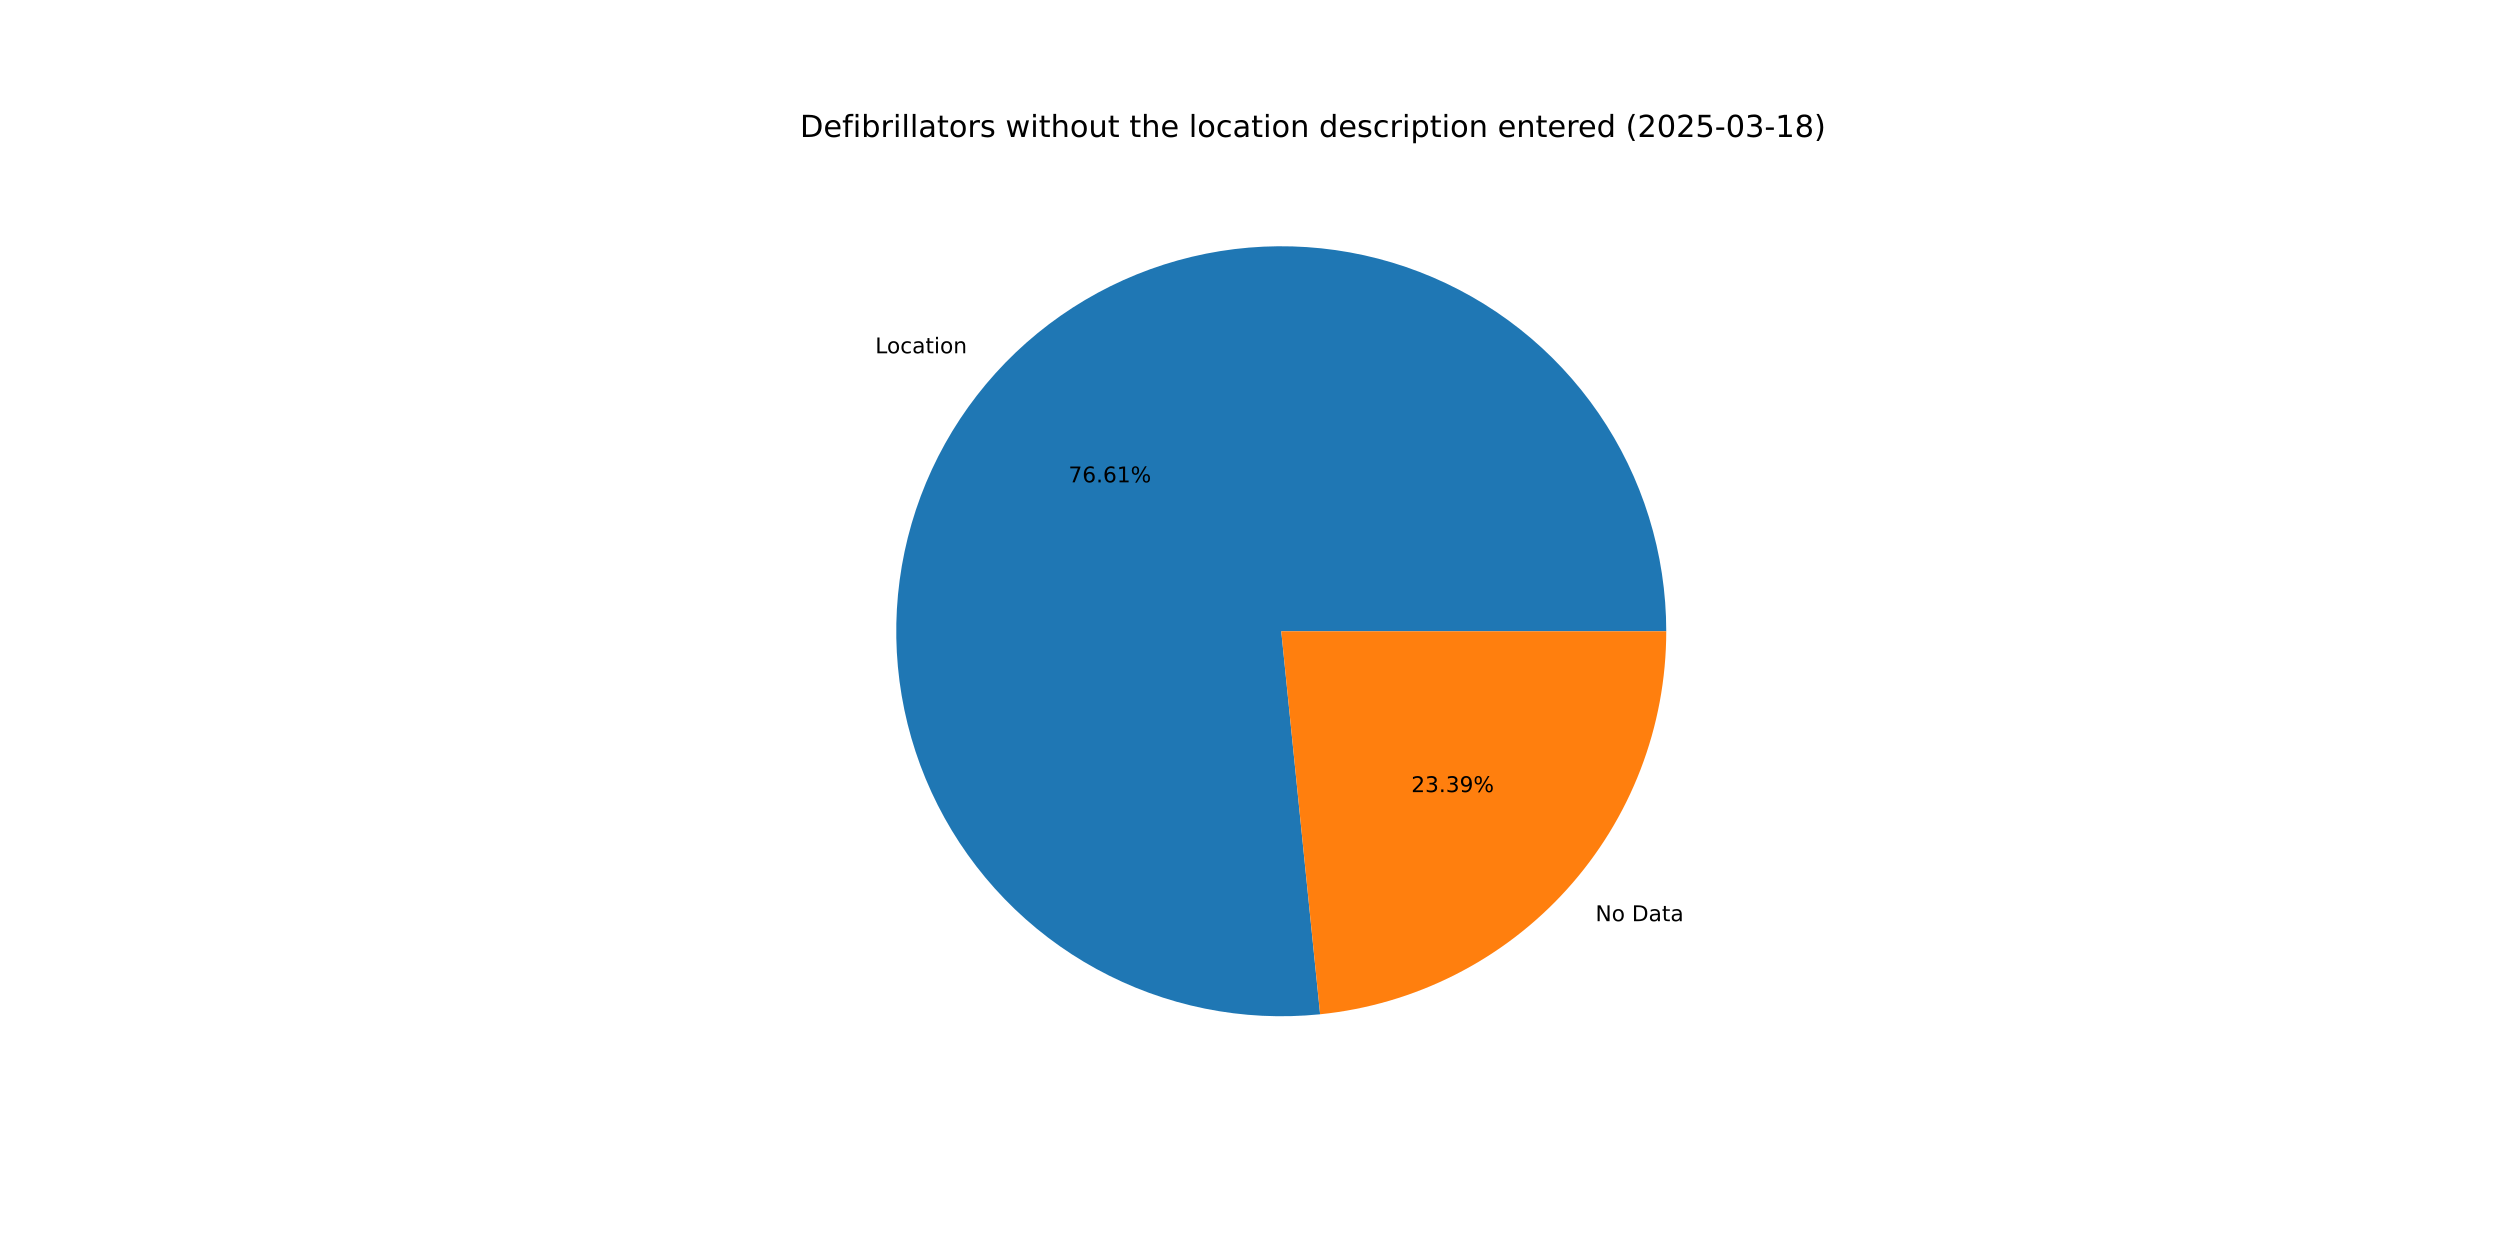
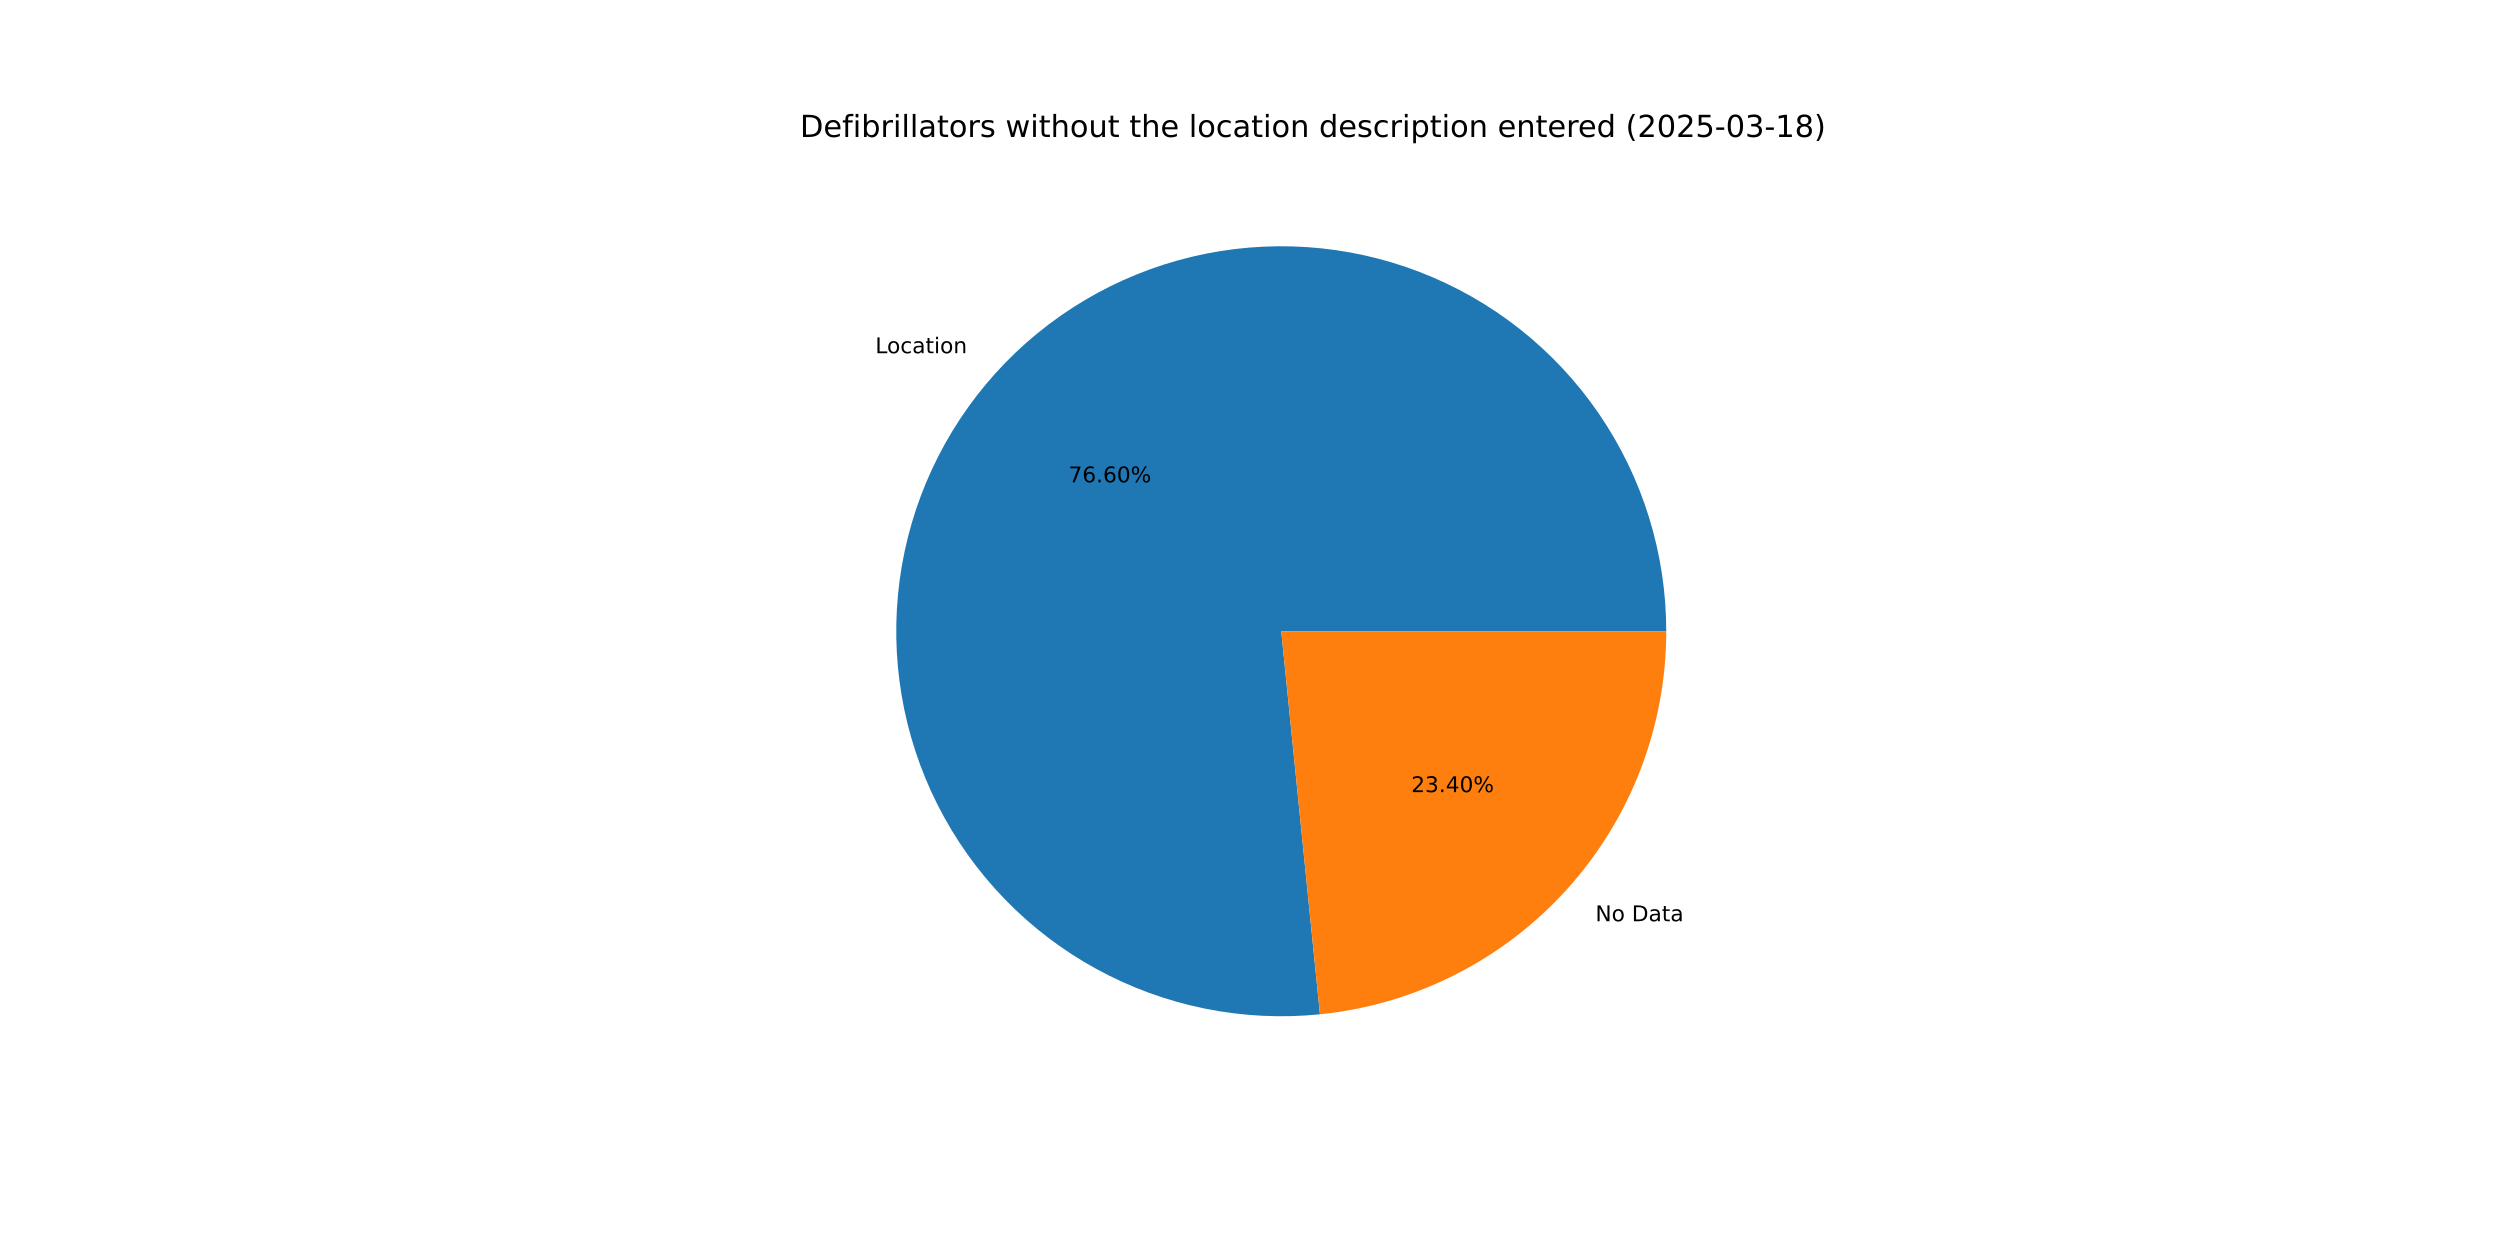
<svg xmlns="http://www.w3.org/2000/svg" xmlns:xlink="http://www.w3.org/1999/xlink" width="1152pt" height="576pt" viewBox="0 0 1152 576" version="1.1">
  <defs>
    <style type="text/css">*{stroke-linejoin: round; stroke-linecap: butt}</style>
  </defs>
  <g id="figure_1">
    <g id="patch_1">
      <path d="M 0 576  L 1152 576  L 1152 0  L 0 0  z " style="fill: #ffffff" />
    </g>
    <g id="axes_1">
      <g id="patch_2">
-         <path d="M 767.808 290.88  C 767.808 273.056 765.122 255.333 759.84 238.309  C 754.558 221.285 746.741 205.154 736.652 190.46  C 726.562 175.766 714.316 162.677 700.326 151.632  C 686.335 140.588 670.76 131.715 654.126 125.312  C 637.491 118.91 619.986 115.051 602.201 113.865  C 584.416 112.679 566.554 114.181 549.217 118.318  C 531.879 122.456 515.264 129.183 499.932 138.272  C 484.599 147.362 470.723 158.71 458.773 171.935  C 446.822 185.16 436.933 200.11 429.438 216.282  C 421.943 232.454 416.928 249.663 414.562 267.33  C 412.196 284.996 412.506 302.919 415.481 320.493  C 418.456 338.068 424.063 355.093 432.113 370.997  C 440.162 386.9 450.562 401.5 462.963 414.303  C 475.363 427.107 489.623 437.969 505.26 446.523  C 520.898 455.077 537.735 461.226 555.205 464.762  C 572.675 468.298 590.579 469.181 608.312 467.381  L 590.4 290.88  z " style="fill: #1f77b4" />
+         <path d="M 767.808 290.88  C 767.808 273.057 765.122 255.336 759.841 238.314  C 754.561 221.292 746.745 205.162 736.657 190.469  C 726.57 175.776 714.326 162.686 700.338 151.642  C 686.349 140.597 670.777 131.723 654.144 125.32  C 637.512 118.916 620.009 115.055 602.226 113.867  C 584.443 112.679 566.582 114.177 549.246 118.311  C 531.909 122.446 515.294 129.169 499.962 138.255  C 484.629 147.34 470.752 158.685 458.8 171.905  C 446.847 185.126 436.955 200.073 429.457 216.241  C 421.959 232.41 416.939 249.616 414.569 267.28  C 412.198 284.945 412.502 302.866 415.472 320.439  C 418.441 338.013 424.042 355.039 432.086 370.943  C 440.129 386.848 450.523 401.45 462.917 414.257  C 475.312 427.064 489.566 437.93 505.199 446.49  C 520.831 455.049 537.665 461.204 555.132 464.747  C 572.599 468.29 590.5 469.181 608.233 467.389  L 590.4 290.88  z " style="fill: #1f77b4" />
      </g>
      <g id="patch_3">
-         <path d="M 608.312 467.381  C 652.025 462.945 692.569 442.424 722.027 409.825  C 751.485 377.226 767.808 334.817 767.808 290.88  L 590.4 290.88  z " style="fill: #ff7f0e" />
+         <path d="M 608.233 467.389  C 651.961 462.972 692.525 442.457 722 409.855  C 751.475 377.252 767.808 334.831 767.808 290.88  L 590.4 290.88  z " style="fill: #ff7f0e" />
      </g>
      <g id="matplotlib.axis_1" />
      <g id="matplotlib.axis_2" />
      <g id="text_1">
-         <g transform="translate(403.3134 162.7999) scale(0.1 -0.1)">
+         <g transform="translate(403.3428 162.7673) scale(0.1 -0.1)">
          <defs>
            <path id="DejaVuSans-4c" d="M 628 4666  L 1259 4666  L 1259 531  L 3531 531  L 3531 0  L 628 0  L 628 4666  z " transform="scale(0.015625)" />
            <path id="DejaVuSans-6f" d="M 1959 3097  Q 1497 3097 1228 2736  Q 959 2375 959 1747  Q 959 1119 1226 758  Q 1494 397 1959 397  Q 2419 397 2687 759  Q 2956 1122 2956 1747  Q 2956 2369 2687 2733  Q 2419 3097 1959 3097  z M 1959 3584  Q 2709 3584 3137 3096  Q 3566 2609 3566 1747  Q 3566 888 3137 398  Q 2709 -91 1959 -91  Q 1206 -91 779 398  Q 353 888 353 1747  Q 353 2609 779 3096  Q 1206 3584 1959 3584  z " transform="scale(0.015625)" />
            <path id="DejaVuSans-63" d="M 3122 3366  L 3122 2828  Q 2878 2963 2633 3030  Q 2388 3097 2138 3097  Q 1578 3097 1268 2742  Q 959 2388 959 1747  Q 959 1106 1268 751  Q 1578 397 2138 397  Q 2388 397 2633 464  Q 2878 531 3122 666  L 3122 134  Q 2881 22 2623 -34  Q 2366 -91 2075 -91  Q 1284 -91 818 406  Q 353 903 353 1747  Q 353 2603 823 3093  Q 1294 3584 2113 3584  Q 2378 3584 2631 3529  Q 2884 3475 3122 3366  z " transform="scale(0.015625)" />
            <path id="DejaVuSans-61" d="M 2194 1759  Q 1497 1759 1228 1600  Q 959 1441 959 1056  Q 959 750 1161 570  Q 1363 391 1709 391  Q 2188 391 2477 730  Q 2766 1069 2766 1631  L 2766 1759  L 2194 1759  z M 3341 1997  L 3341 0  L 2766 0  L 2766 531  Q 2569 213 2275 61  Q 1981 -91 1556 -91  Q 1019 -91 701 211  Q 384 513 384 1019  Q 384 1609 779 1909  Q 1175 2209 1959 2209  L 2766 2209  L 2766 2266  Q 2766 2663 2505 2880  Q 2244 3097 1772 3097  Q 1472 3097 1187 3025  Q 903 2953 641 2809  L 641 3341  Q 956 3463 1253 3523  Q 1550 3584 1831 3584  Q 2591 3584 2966 3190  Q 3341 2797 3341 1997  z " transform="scale(0.015625)" />
            <path id="DejaVuSans-74" d="M 1172 4494  L 1172 3500  L 2356 3500  L 2356 3053  L 1172 3053  L 1172 1153  Q 1172 725 1289 603  Q 1406 481 1766 481  L 2356 481  L 2356 0  L 1766 0  Q 1100 0 847 248  Q 594 497 594 1153  L 594 3053  L 172 3053  L 172 3500  L 594 3500  L 594 4494  L 1172 4494  z " transform="scale(0.015625)" />
            <path id="DejaVuSans-69" d="M 603 3500  L 1178 3500  L 1178 0  L 603 0  L 603 3500  z M 603 4863  L 1178 4863  L 1178 4134  L 603 4134  L 603 4863  z " transform="scale(0.015625)" />
            <path id="DejaVuSans-6e" d="M 3513 2113  L 3513 0  L 2938 0  L 2938 2094  Q 2938 2591 2744 2837  Q 2550 3084 2163 3084  Q 1697 3084 1428 2787  Q 1159 2491 1159 1978  L 1159 0  L 581 0  L 581 3500  L 1159 3500  L 1159 2956  Q 1366 3272 1645 3428  Q 1925 3584 2291 3584  Q 2894 3584 3203 3211  Q 3513 2838 3513 2113  z " transform="scale(0.015625)" />
          </defs>
          <use xlink:href="#DejaVuSans-4c" />
          <use xlink:href="#DejaVuSans-6f" x="53.963" />
          <use xlink:href="#DejaVuSans-63" x="115.145" />
          <use xlink:href="#DejaVuSans-61" x="170.125" />
          <use xlink:href="#DejaVuSans-74" x="231.404" />
          <use xlink:href="#DejaVuSans-69" x="270.613" />
          <use xlink:href="#DejaVuSans-6f" x="298.396" />
          <use xlink:href="#DejaVuSans-6e" x="359.578" />
        </g>
      </g>
      <g id="text_2">
-         <g transform="translate(492.3589 222.2724) scale(0.1 -0.1)">
+         <g transform="translate(492.375 222.2546) scale(0.1 -0.1)">
          <defs>
            <path id="DejaVuSans-37" d="M 525 4666  L 3525 4666  L 3525 4397  L 1831 0  L 1172 0  L 2766 4134  L 525 4134  L 525 4666  z " transform="scale(0.015625)" />
            <path id="DejaVuSans-36" d="M 2113 2584  Q 1688 2584 1439 2293  Q 1191 2003 1191 1497  Q 1191 994 1439 701  Q 1688 409 2113 409  Q 2538 409 2786 701  Q 3034 994 3034 1497  Q 3034 2003 2786 2293  Q 2538 2584 2113 2584  z M 3366 4563  L 3366 3988  Q 3128 4100 2886 4159  Q 2644 4219 2406 4219  Q 1781 4219 1451 3797  Q 1122 3375 1075 2522  Q 1259 2794 1537 2939  Q 1816 3084 2150 3084  Q 2853 3084 3261 2657  Q 3669 2231 3669 1497  Q 3669 778 3244 343  Q 2819 -91 2113 -91  Q 1303 -91 875 529  Q 447 1150 447 2328  Q 447 3434 972 4092  Q 1497 4750 2381 4750  Q 2619 4750 2861 4703  Q 3103 4656 3366 4563  z " transform="scale(0.015625)" />
            <path id="DejaVuSans-2e" d="M 684 794  L 1344 794  L 1344 0  L 684 0  L 684 794  z " transform="scale(0.015625)" />
-             <path id="DejaVuSans-31" d="M 794 531  L 1825 531  L 1825 4091  L 703 3866  L 703 4441  L 1819 4666  L 2450 4666  L 2450 531  L 3481 531  L 3481 0  L 794 0  L 794 531  z " transform="scale(0.015625)" />
+             <path id="DejaVuSans-30" d="M 2034 4250  Q 1547 4250 1301 3770  Q 1056 3291 1056 2328  Q 1056 1369 1301 889  Q 1547 409 2034 409  Q 2525 409 2770 889  Q 3016 1369 3016 2328  Q 3016 3291 2770 3770  Q 2525 4250 2034 4250  z M 2034 4750  Q 2819 4750 3233 4129  Q 3647 3509 3647 2328  Q 3647 1150 3233 529  Q 2819 -91 2034 -91  Q 1250 -91 836 529  Q 422 1150 422 2328  Q 422 3509 836 4129  Q 1250 4750 2034 4750  z " transform="scale(0.015625)" />
            <path id="DejaVuSans-25" d="M 4653 2053  Q 4381 2053 4226 1822  Q 4072 1591 4072 1178  Q 4072 772 4226 539  Q 4381 306 4653 306  Q 4919 306 5073 539  Q 5228 772 5228 1178  Q 5228 1588 5073 1820  Q 4919 2053 4653 2053  z M 4653 2450  Q 5147 2450 5437 2106  Q 5728 1763 5728 1178  Q 5728 594 5436 251  Q 5144 -91 4653 -91  Q 4153 -91 3862 251  Q 3572 594 3572 1178  Q 3572 1766 3864 2108  Q 4156 2450 4653 2450  z M 1428 4353  Q 1159 4353 1004 4120  Q 850 3888 850 3481  Q 850 3069 1003 2837  Q 1156 2606 1428 2606  Q 1700 2606 1854 2837  Q 2009 3069 2009 3481  Q 2009 3884 1853 4118  Q 1697 4353 1428 4353  z M 4250 4750  L 4750 4750  L 1831 -91  L 1331 -91  L 4250 4750  z M 1428 4750  Q 1922 4750 2215 4408  Q 2509 4066 2509 3481  Q 2509 2891 2217 2550  Q 1925 2209 1428 2209  Q 931 2209 642 2551  Q 353 2894 353 3481  Q 353 4063 643 4406  Q 934 4750 1428 4750  z " transform="scale(0.015625)" />
          </defs>
          <use xlink:href="#DejaVuSans-37" />
          <use xlink:href="#DejaVuSans-36" x="63.623" />
          <use xlink:href="#DejaVuSans-2e" x="127.246" />
          <use xlink:href="#DejaVuSans-36" x="159.033" />
-           <use xlink:href="#DejaVuSans-31" x="222.656" />
+           <use xlink:href="#DejaVuSans-30" x="222.656" />
          <use xlink:href="#DejaVuSans-25" x="286.279" />
        </g>
      </g>
      <g id="text_3">
-         <g transform="translate(735.1897 424.4789) scale(0.1 -0.1)">
+         <g transform="translate(735.1603 424.5114) scale(0.1 -0.1)">
          <defs>
            <path id="DejaVuSans-4e" d="M 628 4666  L 1478 4666  L 3547 763  L 3547 4666  L 4159 4666  L 4159 0  L 3309 0  L 1241 3903  L 1241 0  L 628 0  L 628 4666  z " transform="scale(0.015625)" />
            <path id="DejaVuSans-20" transform="scale(0.015625)" />
            <path id="DejaVuSans-44" d="M 1259 4147  L 1259 519  L 2022 519  Q 2988 519 3436 956  Q 3884 1394 3884 2338  Q 3884 3275 3436 3711  Q 2988 4147 2022 4147  L 1259 4147  z M 628 4666  L 1925 4666  Q 3281 4666 3915 4102  Q 4550 3538 4550 2338  Q 4550 1131 3912 565  Q 3275 0 1925 0  L 628 0  L 628 4666  z " transform="scale(0.015625)" />
          </defs>
          <use xlink:href="#DejaVuSans-4e" />
          <use xlink:href="#DejaVuSans-6f" x="74.805" />
          <use xlink:href="#DejaVuSans-20" x="135.986" />
          <use xlink:href="#DejaVuSans-44" x="167.773" />
          <use xlink:href="#DejaVuSans-61" x="244.775" />
          <use xlink:href="#DejaVuSans-74" x="306.055" />
          <use xlink:href="#DejaVuSans-61" x="345.264" />
        </g>
      </g>
      <g id="text_4">
-         <g transform="translate(650.3114 365.0064) scale(0.1 -0.1)">
+         <g transform="translate(650.2953 365.0241) scale(0.1 -0.1)">
          <defs>
            <path id="DejaVuSans-32" d="M 1228 531  L 3431 531  L 3431 0  L 469 0  L 469 531  Q 828 903 1448 1529  Q 2069 2156 2228 2338  Q 2531 2678 2651 2914  Q 2772 3150 2772 3378  Q 2772 3750 2511 3984  Q 2250 4219 1831 4219  Q 1534 4219 1204 4116  Q 875 4013 500 3803  L 500 4441  Q 881 4594 1212 4672  Q 1544 4750 1819 4750  Q 2544 4750 2975 4387  Q 3406 4025 3406 3419  Q 3406 3131 3298 2873  Q 3191 2616 2906 2266  Q 2828 2175 2409 1742  Q 1991 1309 1228 531  z " transform="scale(0.015625)" />
            <path id="DejaVuSans-33" d="M 2597 2516  Q 3050 2419 3304 2112  Q 3559 1806 3559 1356  Q 3559 666 3084 287  Q 2609 -91 1734 -91  Q 1441 -91 1130 -33  Q 819 25 488 141  L 488 750  Q 750 597 1062 519  Q 1375 441 1716 441  Q 2309 441 2620 675  Q 2931 909 2931 1356  Q 2931 1769 2642 2001  Q 2353 2234 1838 2234  L 1294 2234  L 1294 2753  L 1863 2753  Q 2328 2753 2575 2939  Q 2822 3125 2822 3475  Q 2822 3834 2567 4026  Q 2313 4219 1838 4219  Q 1578 4219 1281 4162  Q 984 4106 628 3988  L 628 4550  Q 988 4650 1302 4700  Q 1616 4750 1894 4750  Q 2613 4750 3031 4423  Q 3450 4097 3450 3541  Q 3450 3153 3228 2886  Q 3006 2619 2597 2516  z " transform="scale(0.015625)" />
-             <path id="DejaVuSans-39" d="M 703 97  L 703 672  Q 941 559 1184 500  Q 1428 441 1663 441  Q 2288 441 2617 861  Q 2947 1281 2994 2138  Q 2813 1869 2534 1725  Q 2256 1581 1919 1581  Q 1219 1581 811 2004  Q 403 2428 403 3163  Q 403 3881 828 4315  Q 1253 4750 1959 4750  Q 2769 4750 3195 4129  Q 3622 3509 3622 2328  Q 3622 1225 3098 567  Q 2575 -91 1691 -91  Q 1453 -91 1209 -44  Q 966 3 703 97  z M 1959 2075  Q 2384 2075 2632 2365  Q 2881 2656 2881 3163  Q 2881 3666 2632 3958  Q 2384 4250 1959 4250  Q 1534 4250 1286 3958  Q 1038 3666 1038 3163  Q 1038 2656 1286 2365  Q 1534 2075 1959 2075  z " transform="scale(0.015625)" />
+             <path id="DejaVuSans-34" d="M 2419 4116  L 825 1625  L 2419 1625  L 2419 4116  z M 2253 4666  L 3047 4666  L 3047 1625  L 3713 1625  L 3713 1100  L 3047 1100  L 3047 0  L 2419 0  L 2419 1100  L 313 1100  L 313 1709  L 2253 4666  z " transform="scale(0.015625)" />
          </defs>
          <use xlink:href="#DejaVuSans-32" />
          <use xlink:href="#DejaVuSans-33" x="63.623" />
          <use xlink:href="#DejaVuSans-2e" x="127.246" />
-           <use xlink:href="#DejaVuSans-33" x="159.033" />
-           <use xlink:href="#DejaVuSans-39" x="222.656" />
+           <use xlink:href="#DejaVuSans-34" x="159.033" />
+           <use xlink:href="#DejaVuSans-30" x="222.656" />
          <use xlink:href="#DejaVuSans-25" x="286.279" />
        </g>
      </g>
      <g id="text_5">
        <g transform="translate(368.64 63.12) scale(0.14 -0.14)">
          <defs>
            <path id="DejaVuSans-65" d="M 3597 1894  L 3597 1613  L 953 1613  Q 991 1019 1311 708  Q 1631 397 2203 397  Q 2534 397 2845 478  Q 3156 559 3463 722  L 3463 178  Q 3153 47 2828 -22  Q 2503 -91 2169 -91  Q 1331 -91 842 396  Q 353 884 353 1716  Q 353 2575 817 3079  Q 1281 3584 2069 3584  Q 2775 3584 3186 3129  Q 3597 2675 3597 1894  z M 3022 2063  Q 3016 2534 2758 2815  Q 2500 3097 2075 3097  Q 1594 3097 1305 2825  Q 1016 2553 972 2059  L 3022 2063  z " transform="scale(0.015625)" />
            <path id="DejaVuSans-66" d="M 2375 4863  L 2375 4384  L 1825 4384  Q 1516 4384 1395 4259  Q 1275 4134 1275 3809  L 1275 3500  L 2222 3500  L 2222 3053  L 1275 3053  L 1275 0  L 697 0  L 697 3053  L 147 3053  L 147 3500  L 697 3500  L 697 3744  Q 697 4328 969 4595  Q 1241 4863 1831 4863  L 2375 4863  z " transform="scale(0.015625)" />
            <path id="DejaVuSans-62" d="M 3116 1747  Q 3116 2381 2855 2742  Q 2594 3103 2138 3103  Q 1681 3103 1420 2742  Q 1159 2381 1159 1747  Q 1159 1113 1420 752  Q 1681 391 2138 391  Q 2594 391 2855 752  Q 3116 1113 3116 1747  z M 1159 2969  Q 1341 3281 1617 3432  Q 1894 3584 2278 3584  Q 2916 3584 3314 3078  Q 3713 2572 3713 1747  Q 3713 922 3314 415  Q 2916 -91 2278 -91  Q 1894 -91 1617 61  Q 1341 213 1159 525  L 1159 0  L 581 0  L 581 4863  L 1159 4863  L 1159 2969  z " transform="scale(0.015625)" />
            <path id="DejaVuSans-72" d="M 2631 2963  Q 2534 3019 2420 3045  Q 2306 3072 2169 3072  Q 1681 3072 1420 2755  Q 1159 2438 1159 1844  L 1159 0  L 581 0  L 581 3500  L 1159 3500  L 1159 2956  Q 1341 3275 1631 3429  Q 1922 3584 2338 3584  Q 2397 3584 2469 3576  Q 2541 3569 2628 3553  L 2631 2963  z " transform="scale(0.015625)" />
            <path id="DejaVuSans-6c" d="M 603 4863  L 1178 4863  L 1178 0  L 603 0  L 603 4863  z " transform="scale(0.015625)" />
            <path id="DejaVuSans-73" d="M 2834 3397  L 2834 2853  Q 2591 2978 2328 3040  Q 2066 3103 1784 3103  Q 1356 3103 1142 2972  Q 928 2841 928 2578  Q 928 2378 1081 2264  Q 1234 2150 1697 2047  L 1894 2003  Q 2506 1872 2764 1633  Q 3022 1394 3022 966  Q 3022 478 2636 193  Q 2250 -91 1575 -91  Q 1294 -91 989 -36  Q 684 19 347 128  L 347 722  Q 666 556 975 473  Q 1284 391 1588 391  Q 1994 391 2212 530  Q 2431 669 2431 922  Q 2431 1156 2273 1281  Q 2116 1406 1581 1522  L 1381 1569  Q 847 1681 609 1914  Q 372 2147 372 2553  Q 372 3047 722 3315  Q 1072 3584 1716 3584  Q 2034 3584 2315 3537  Q 2597 3491 2834 3397  z " transform="scale(0.015625)" />
            <path id="DejaVuSans-77" d="M 269 3500  L 844 3500  L 1563 769  L 2278 3500  L 2956 3500  L 3675 769  L 4391 3500  L 4966 3500  L 4050 0  L 3372 0  L 2619 2869  L 1863 0  L 1184 0  L 269 3500  z " transform="scale(0.015625)" />
            <path id="DejaVuSans-68" d="M 3513 2113  L 3513 0  L 2938 0  L 2938 2094  Q 2938 2591 2744 2837  Q 2550 3084 2163 3084  Q 1697 3084 1428 2787  Q 1159 2491 1159 1978  L 1159 0  L 581 0  L 581 4863  L 1159 4863  L 1159 2956  Q 1366 3272 1645 3428  Q 1925 3584 2291 3584  Q 2894 3584 3203 3211  Q 3513 2838 3513 2113  z " transform="scale(0.015625)" />
            <path id="DejaVuSans-75" d="M 544 1381  L 544 3500  L 1119 3500  L 1119 1403  Q 1119 906 1312 657  Q 1506 409 1894 409  Q 2359 409 2629 706  Q 2900 1003 2900 1516  L 2900 3500  L 3475 3500  L 3475 0  L 2900 0  L 2900 538  Q 2691 219 2414 64  Q 2138 -91 1772 -91  Q 1169 -91 856 284  Q 544 659 544 1381  z M 1991 3584  L 1991 3584  z " transform="scale(0.015625)" />
            <path id="DejaVuSans-64" d="M 2906 2969  L 2906 4863  L 3481 4863  L 3481 0  L 2906 0  L 2906 525  Q 2725 213 2448 61  Q 2172 -91 1784 -91  Q 1150 -91 751 415  Q 353 922 353 1747  Q 353 2572 751 3078  Q 1150 3584 1784 3584  Q 2172 3584 2448 3432  Q 2725 3281 2906 2969  z M 947 1747  Q 947 1113 1208 752  Q 1469 391 1925 391  Q 2381 391 2643 752  Q 2906 1113 2906 1747  Q 2906 2381 2643 2742  Q 2381 3103 1925 3103  Q 1469 3103 1208 2742  Q 947 2381 947 1747  z " transform="scale(0.015625)" />
            <path id="DejaVuSans-70" d="M 1159 525  L 1159 -1331  L 581 -1331  L 581 3500  L 1159 3500  L 1159 2969  Q 1341 3281 1617 3432  Q 1894 3584 2278 3584  Q 2916 3584 3314 3078  Q 3713 2572 3713 1747  Q 3713 922 3314 415  Q 2916 -91 2278 -91  Q 1894 -91 1617 61  Q 1341 213 1159 525  z M 3116 1747  Q 3116 2381 2855 2742  Q 2594 3103 2138 3103  Q 1681 3103 1420 2742  Q 1159 2381 1159 1747  Q 1159 1113 1420 752  Q 1681 391 2138 391  Q 2594 391 2855 752  Q 3116 1113 3116 1747  z " transform="scale(0.015625)" />
            <path id="DejaVuSans-28" d="M 1984 4856  Q 1566 4138 1362 3434  Q 1159 2731 1159 2009  Q 1159 1288 1364 580  Q 1569 -128 1984 -844  L 1484 -844  Q 1016 -109 783 600  Q 550 1309 550 2009  Q 550 2706 781 3412  Q 1013 4119 1484 4856  L 1984 4856  z " transform="scale(0.015625)" />
-             <path id="DejaVuSans-30" d="M 2034 4250  Q 1547 4250 1301 3770  Q 1056 3291 1056 2328  Q 1056 1369 1301 889  Q 1547 409 2034 409  Q 2525 409 2770 889  Q 3016 1369 3016 2328  Q 3016 3291 2770 3770  Q 2525 4250 2034 4250  z M 2034 4750  Q 2819 4750 3233 4129  Q 3647 3509 3647 2328  Q 3647 1150 3233 529  Q 2819 -91 2034 -91  Q 1250 -91 836 529  Q 422 1150 422 2328  Q 422 3509 836 4129  Q 1250 4750 2034 4750  z " transform="scale(0.015625)" />
            <path id="DejaVuSans-35" d="M 691 4666  L 3169 4666  L 3169 4134  L 1269 4134  L 1269 2991  Q 1406 3038 1543 3061  Q 1681 3084 1819 3084  Q 2600 3084 3056 2656  Q 3513 2228 3513 1497  Q 3513 744 3044 326  Q 2575 -91 1722 -91  Q 1428 -91 1123 -41  Q 819 9 494 109  L 494 744  Q 775 591 1075 516  Q 1375 441 1709 441  Q 2250 441 2565 725  Q 2881 1009 2881 1497  Q 2881 1984 2565 2268  Q 2250 2553 1709 2553  Q 1456 2553 1204 2497  Q 953 2441 691 2322  L 691 4666  z " transform="scale(0.015625)" />
            <path id="DejaVuSans-2d" d="M 313 2009  L 1997 2009  L 1997 1497  L 313 1497  L 313 2009  z " transform="scale(0.015625)" />
+             <path id="DejaVuSans-31" d="M 794 531  L 1825 531  L 1825 4091  L 703 3866  L 703 4441  L 1819 4666  L 2450 4666  L 2450 531  L 3481 531  L 3481 0  L 794 0  L 794 531  z " transform="scale(0.015625)" />
            <path id="DejaVuSans-38" d="M 2034 2216  Q 1584 2216 1326 1975  Q 1069 1734 1069 1313  Q 1069 891 1326 650  Q 1584 409 2034 409  Q 2484 409 2743 651  Q 3003 894 3003 1313  Q 3003 1734 2745 1975  Q 2488 2216 2034 2216  z M 1403 2484  Q 997 2584 770 2862  Q 544 3141 544 3541  Q 544 4100 942 4425  Q 1341 4750 2034 4750  Q 2731 4750 3128 4425  Q 3525 4100 3525 3541  Q 3525 3141 3298 2862  Q 3072 2584 2669 2484  Q 3125 2378 3379 2068  Q 3634 1759 3634 1313  Q 3634 634 3220 271  Q 2806 -91 2034 -91  Q 1263 -91 848 271  Q 434 634 434 1313  Q 434 1759 690 2068  Q 947 2378 1403 2484  z M 1172 3481  Q 1172 3119 1398 2916  Q 1625 2713 2034 2713  Q 2441 2713 2670 2916  Q 2900 3119 2900 3481  Q 2900 3844 2670 4047  Q 2441 4250 2034 4250  Q 1625 4250 1398 4047  Q 1172 3844 1172 3481  z " transform="scale(0.015625)" />
            <path id="DejaVuSans-29" d="M 513 4856  L 1013 4856  Q 1481 4119 1714 3412  Q 1947 2706 1947 2009  Q 1947 1309 1714 600  Q 1481 -109 1013 -844  L 513 -844  Q 928 -128 1133 580  Q 1338 1288 1338 2009  Q 1338 2731 1133 3434  Q 928 4138 513 4856  z " transform="scale(0.015625)" />
          </defs>
          <use xlink:href="#DejaVuSans-44" />
          <use xlink:href="#DejaVuSans-65" x="77.002" />
          <use xlink:href="#DejaVuSans-66" x="138.525" />
          <use xlink:href="#DejaVuSans-69" x="173.73" />
          <use xlink:href="#DejaVuSans-62" x="201.514" />
          <use xlink:href="#DejaVuSans-72" x="264.99" />
          <use xlink:href="#DejaVuSans-69" x="306.104" />
          <use xlink:href="#DejaVuSans-6c" x="333.887" />
          <use xlink:href="#DejaVuSans-6c" x="361.67" />
          <use xlink:href="#DejaVuSans-61" x="389.453" />
          <use xlink:href="#DejaVuSans-74" x="450.732" />
          <use xlink:href="#DejaVuSans-6f" x="489.941" />
          <use xlink:href="#DejaVuSans-72" x="551.123" />
          <use xlink:href="#DejaVuSans-73" x="592.236" />
          <use xlink:href="#DejaVuSans-20" x="644.336" />
          <use xlink:href="#DejaVuSans-77" x="676.123" />
          <use xlink:href="#DejaVuSans-69" x="757.91" />
          <use xlink:href="#DejaVuSans-74" x="785.693" />
          <use xlink:href="#DejaVuSans-68" x="824.902" />
          <use xlink:href="#DejaVuSans-6f" x="888.281" />
          <use xlink:href="#DejaVuSans-75" x="949.463" />
          <use xlink:href="#DejaVuSans-74" x="1012.842" />
          <use xlink:href="#DejaVuSans-20" x="1052.051" />
          <use xlink:href="#DejaVuSans-74" x="1083.838" />
          <use xlink:href="#DejaVuSans-68" x="1123.047" />
          <use xlink:href="#DejaVuSans-65" x="1186.426" />
          <use xlink:href="#DejaVuSans-20" x="1247.949" />
          <use xlink:href="#DejaVuSans-6c" x="1279.736" />
          <use xlink:href="#DejaVuSans-6f" x="1307.52" />
          <use xlink:href="#DejaVuSans-63" x="1368.701" />
          <use xlink:href="#DejaVuSans-61" x="1423.682" />
          <use xlink:href="#DejaVuSans-74" x="1484.961" />
          <use xlink:href="#DejaVuSans-69" x="1524.17" />
          <use xlink:href="#DejaVuSans-6f" x="1551.953" />
          <use xlink:href="#DejaVuSans-6e" x="1613.135" />
          <use xlink:href="#DejaVuSans-20" x="1676.514" />
          <use xlink:href="#DejaVuSans-64" x="1708.301" />
          <use xlink:href="#DejaVuSans-65" x="1771.777" />
          <use xlink:href="#DejaVuSans-73" x="1833.301" />
          <use xlink:href="#DejaVuSans-63" x="1885.4" />
          <use xlink:href="#DejaVuSans-72" x="1940.381" />
          <use xlink:href="#DejaVuSans-69" x="1981.494" />
          <use xlink:href="#DejaVuSans-70" x="2009.277" />
          <use xlink:href="#DejaVuSans-74" x="2072.754" />
          <use xlink:href="#DejaVuSans-69" x="2111.963" />
          <use xlink:href="#DejaVuSans-6f" x="2139.746" />
          <use xlink:href="#DejaVuSans-6e" x="2200.928" />
          <use xlink:href="#DejaVuSans-20" x="2264.307" />
          <use xlink:href="#DejaVuSans-65" x="2296.094" />
          <use xlink:href="#DejaVuSans-6e" x="2357.617" />
          <use xlink:href="#DejaVuSans-74" x="2420.996" />
          <use xlink:href="#DejaVuSans-65" x="2460.205" />
          <use xlink:href="#DejaVuSans-72" x="2521.729" />
          <use xlink:href="#DejaVuSans-65" x="2560.592" />
          <use xlink:href="#DejaVuSans-64" x="2622.115" />
          <use xlink:href="#DejaVuSans-20" x="2685.592" />
          <use xlink:href="#DejaVuSans-28" x="2717.379" />
          <use xlink:href="#DejaVuSans-32" x="2756.393" />
          <use xlink:href="#DejaVuSans-30" x="2820.016" />
          <use xlink:href="#DejaVuSans-32" x="2883.639" />
          <use xlink:href="#DejaVuSans-35" x="2947.262" />
          <use xlink:href="#DejaVuSans-2d" x="3010.885" />
          <use xlink:href="#DejaVuSans-30" x="3046.969" />
          <use xlink:href="#DejaVuSans-33" x="3110.592" />
          <use xlink:href="#DejaVuSans-2d" x="3174.215" />
          <use xlink:href="#DejaVuSans-31" x="3210.299" />
          <use xlink:href="#DejaVuSans-38" x="3273.922" />
          <use xlink:href="#DejaVuSans-29" x="3337.545" />
        </g>
      </g>
    </g>
  </g>
</svg>
